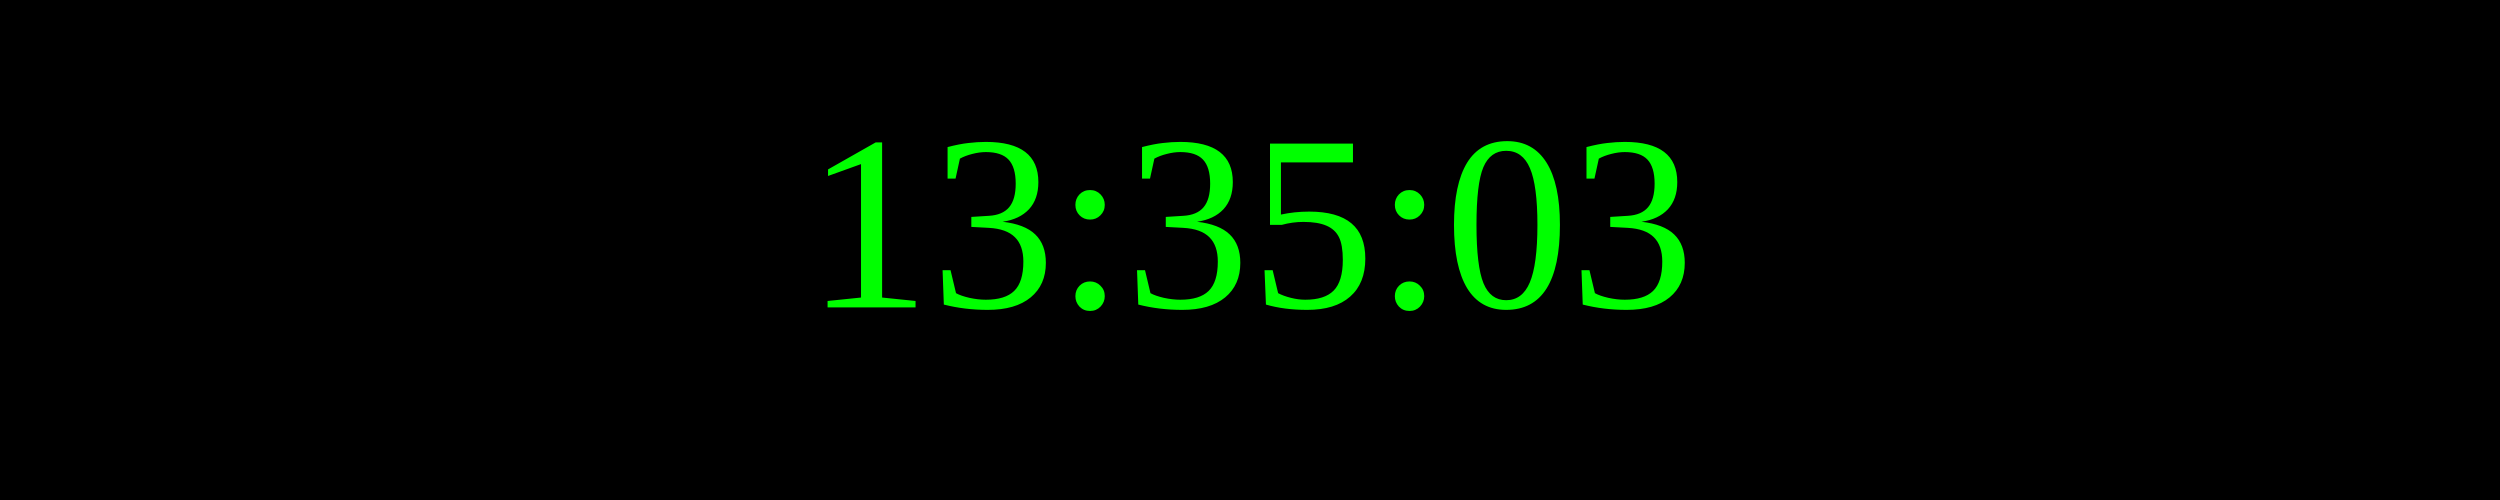
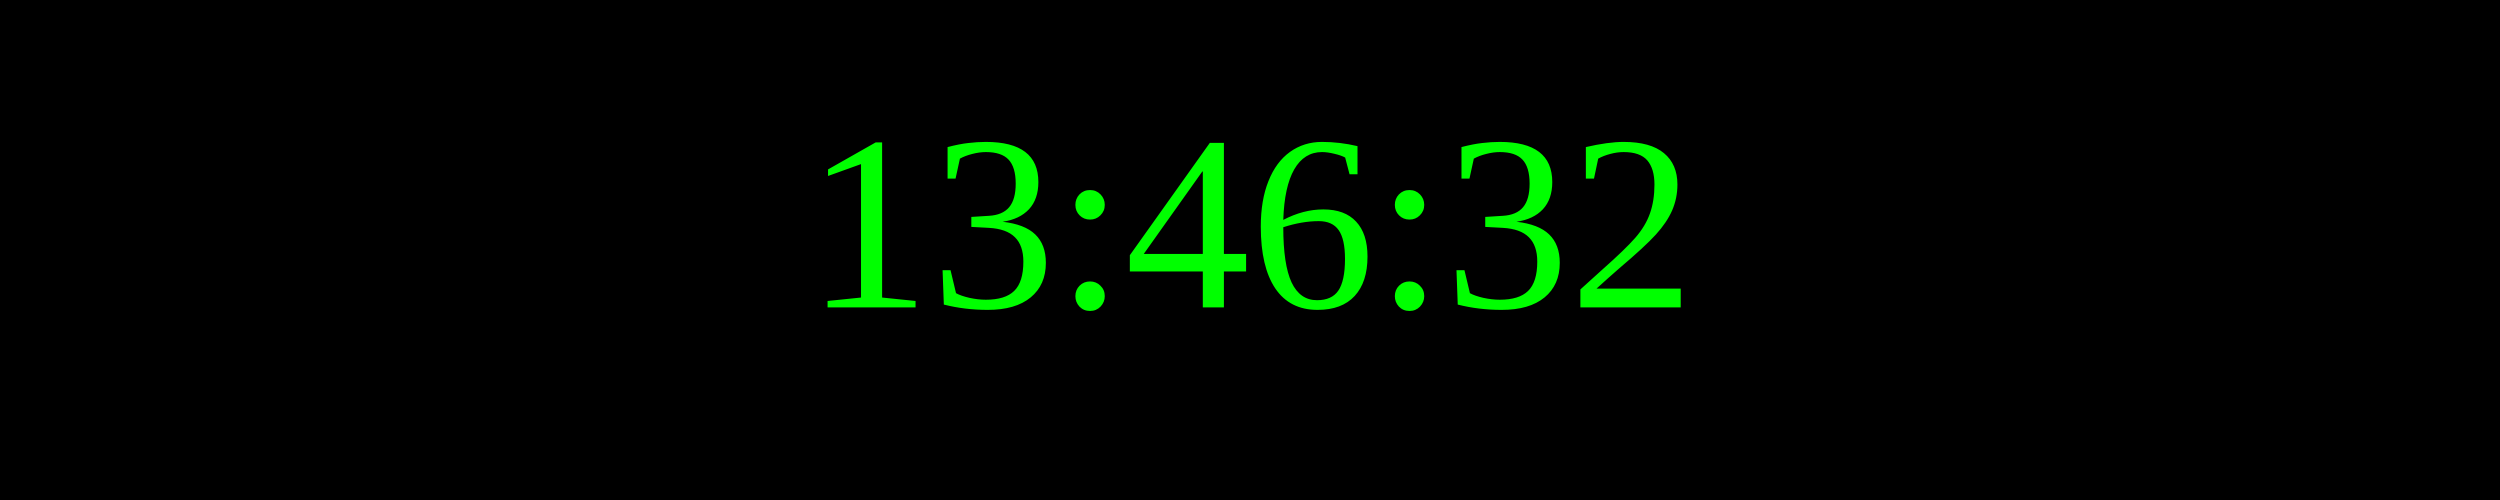
<svg xmlns="http://www.w3.org/2000/svg" width="250" height="50">
  <rect width="100%" height="100%" fill="black" />
  <text x="50%" y="50%" font-size="25" fill="lime" text-anchor="middle" dominant-baseline="middle">
- 13:35:03
+ 13:46:32
</text>
</svg>
